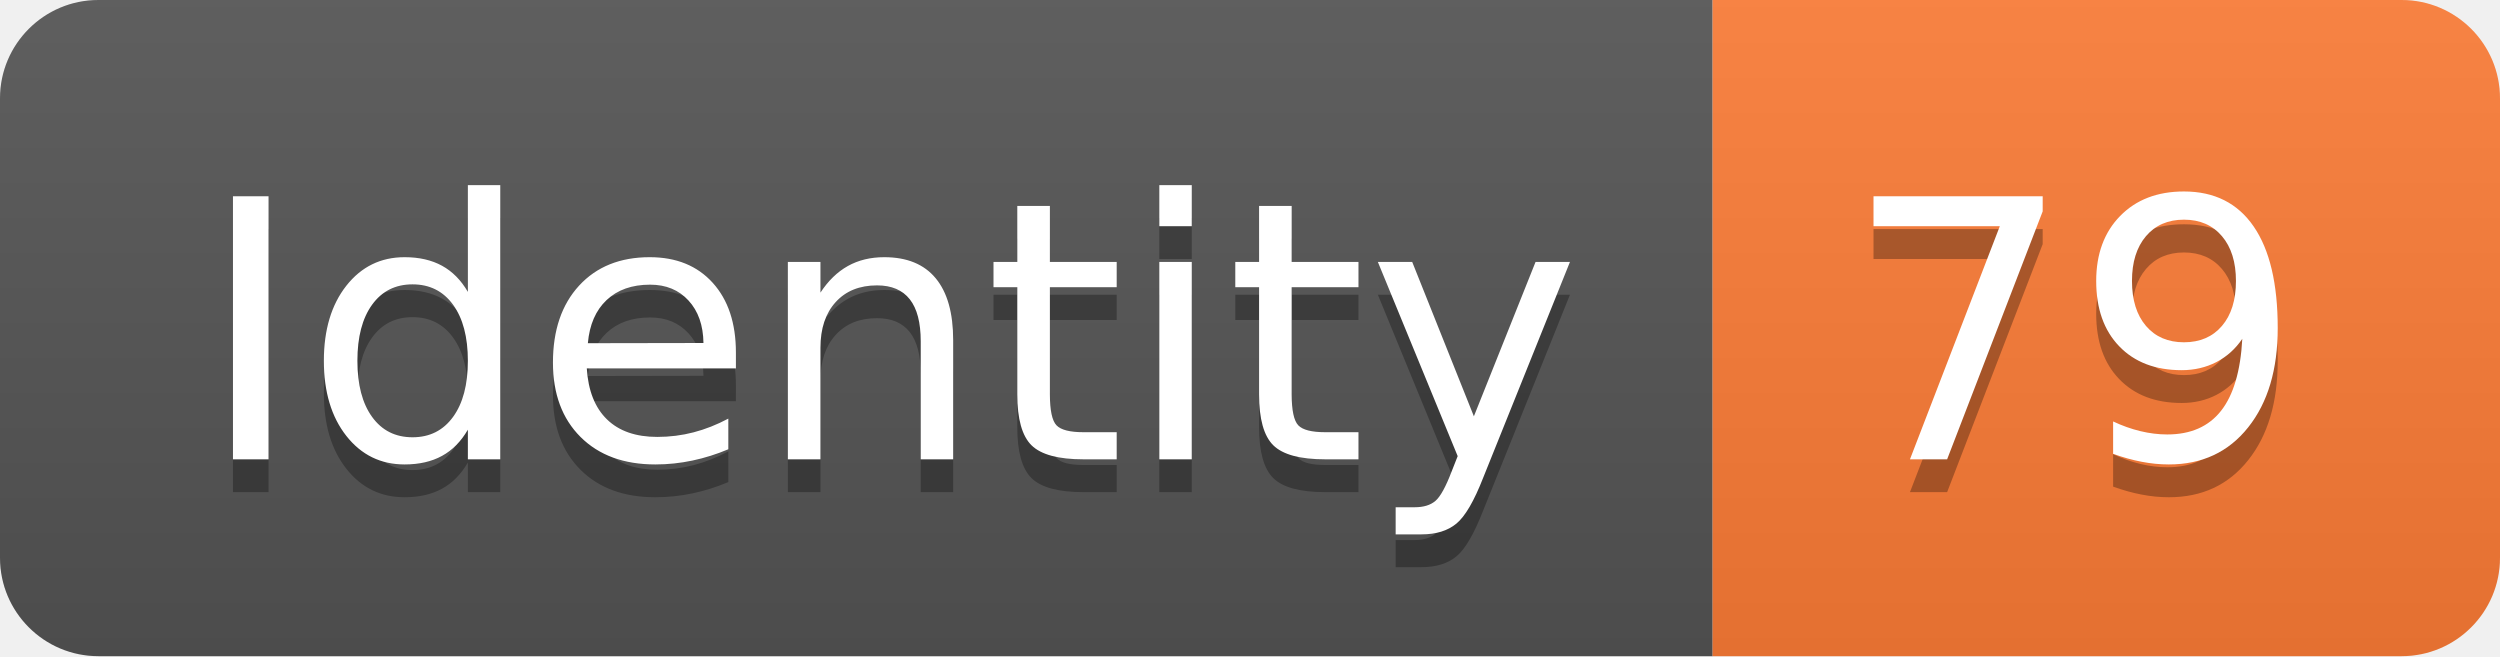
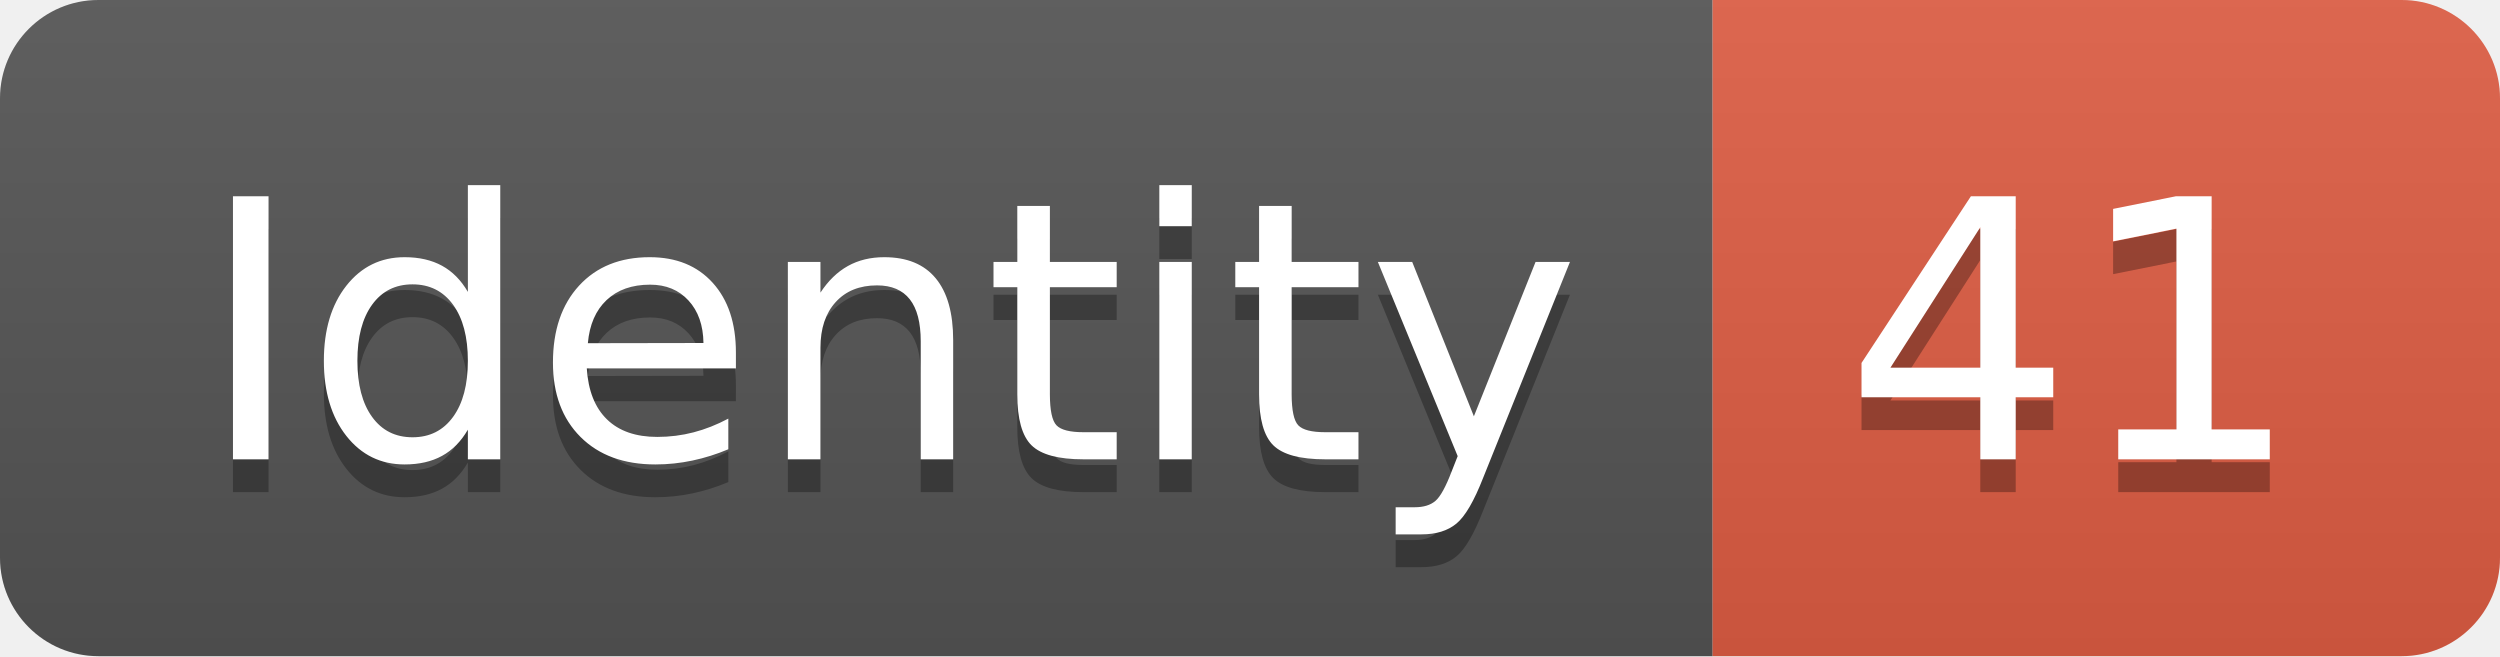
<svg xmlns="http://www.w3.org/2000/svg" width="76.2" height="20">
  <linearGradient id="smooth" x2="0" y2="100%">
    <stop offset="0" stop-color="#bbb" stop-opacity=".1" />
    <stop offset="1" stop-opacity=".1" />
  </linearGradient>
  <clipPath id="round">
    <rect width="76.2" height="20" rx="3" fill="#fff" />
  </clipPath>
  <g clip-path="url(#round)">
    <rect width="52.2" height="20" fill="#555" />
-     <rect x="52.2" width="24.0" height="20" fill="#fe7d37" />
+     <rect x="52.2" width="24.0" height="20" fill="#e05d44" />
    <rect width="76.2" height="20" fill="url(#smooth)" />
  </g>
  <g fill="#fff" text-anchor="middle" font-family="DejaVu Sans,Verdana,Geneva,sans-serif" font-size="110">
    <text x="271.0" y="150" fill="#010101" fill-opacity=".3" transform="scale(0.1)" textLength="422.0" lengthAdjust="spacing">Identity</text>
    <text x="271.0" y="140" transform="scale(0.1)" textLength="422.0" lengthAdjust="spacing">Identity</text>
-     <text x="632.0" y="150" fill="#010101" fill-opacity=".3" transform="scale(0.1)" textLength="140.0" lengthAdjust="spacing">79</text>
-     <text x="632.0" y="140" transform="scale(0.1)" textLength="140.0" lengthAdjust="spacing">79</text>
+     <text x="632.0" y="150" fill="#010101" fill-opacity=".3" transform="scale(0.1)" textLength="140.0" lengthAdjust="spacing">41</text>
+     <text x="632.0" y="140" transform="scale(0.1)" textLength="140.0" lengthAdjust="spacing">41</text>
  </g>
</svg>
